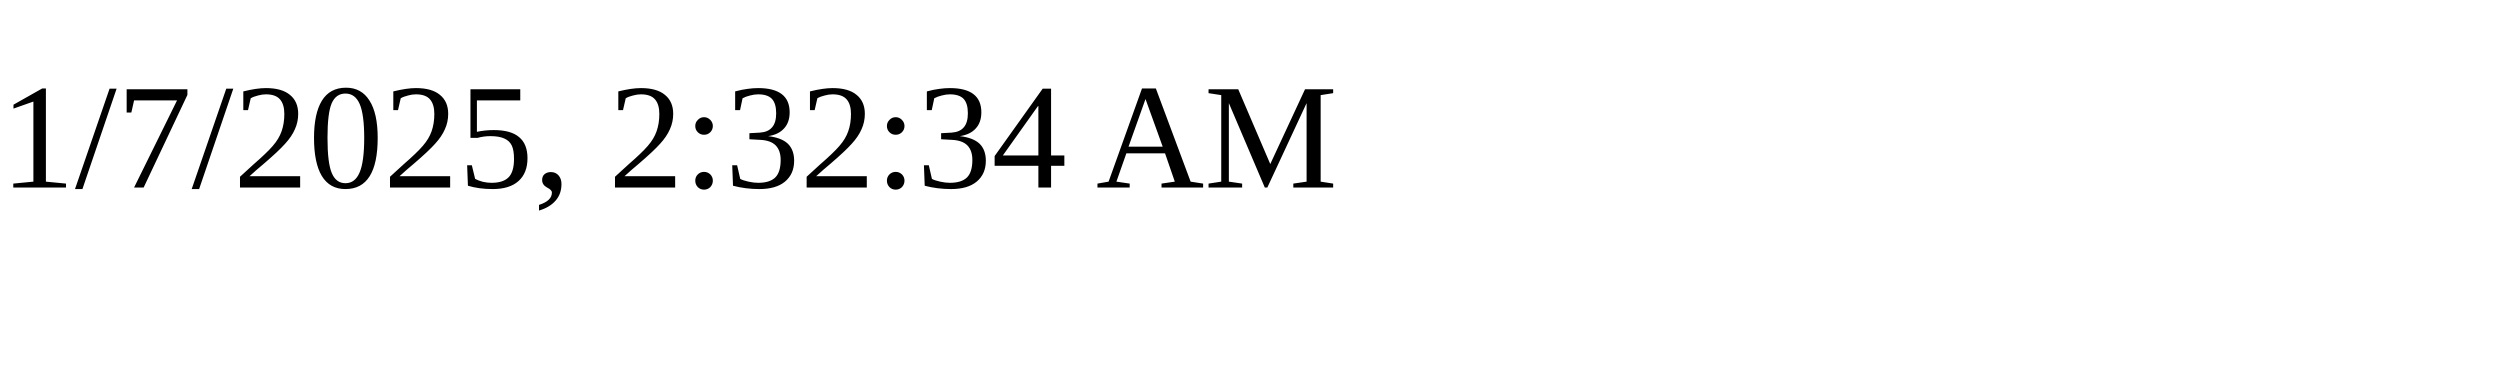
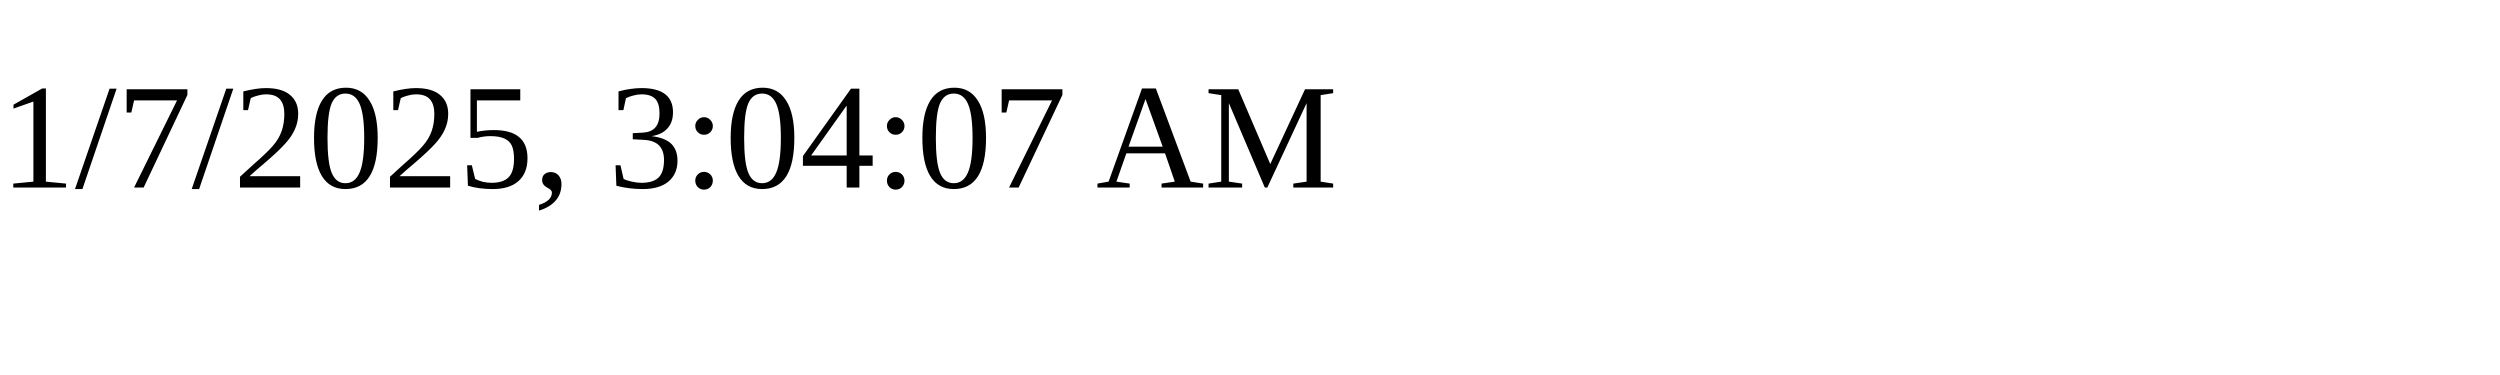
<svg xmlns="http://www.w3.org/2000/svg" height="30" width="200">
-   <text x="0" y="15">1/7/2025, 2:32:34 AM</text>
+   <text x="0" y="15">1/7/2025, 3:04:07 AM</text>
</svg>
